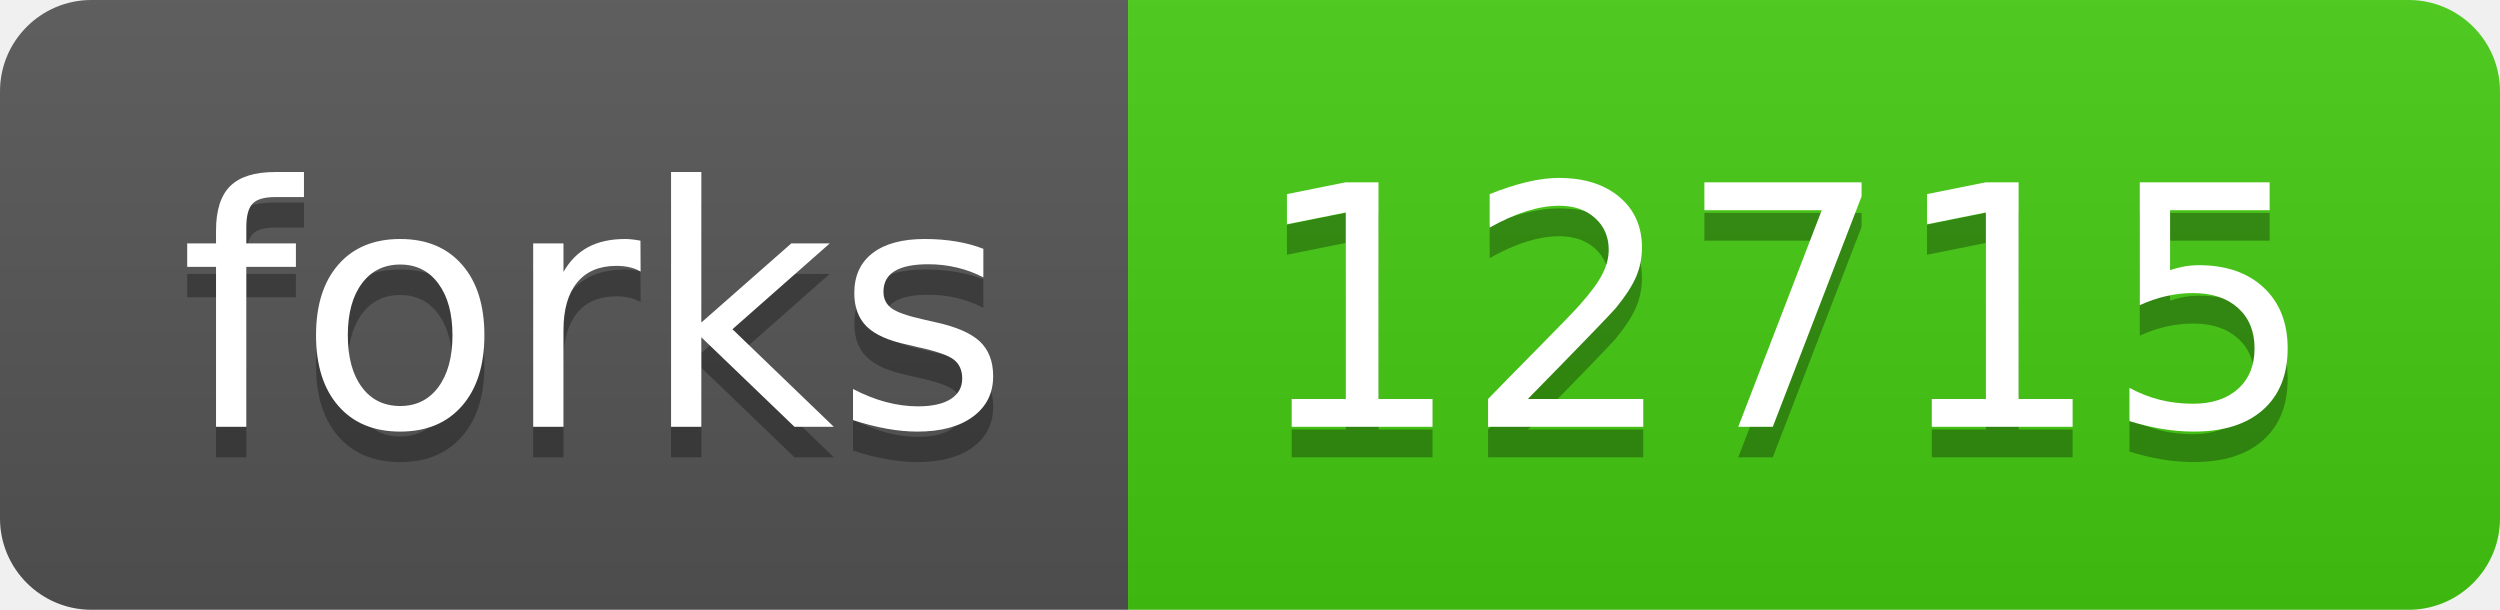
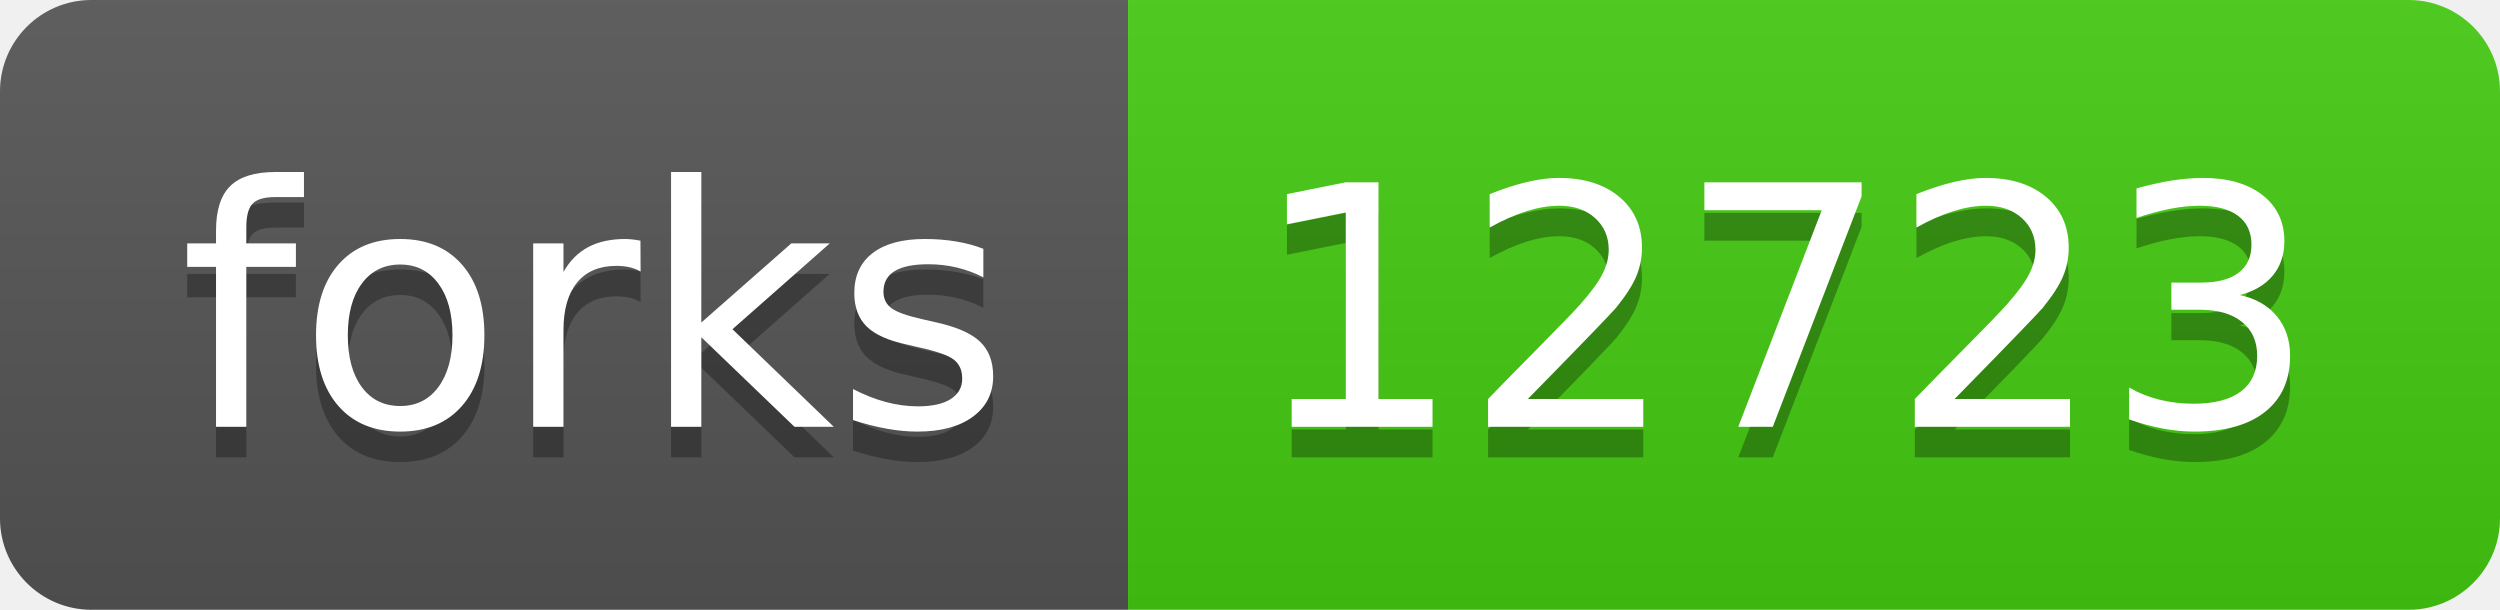
- <svg xmlns="http://www.w3.org/2000/svg" width="82" height="20" role="img" aria-label="forks: 12715">
+ <svg xmlns="http://www.w3.org/2000/svg" width="82" height="20" role="img" aria-label="forks: 12723">
  <linearGradient id="s" x2="0" y2="100%">
    <stop offset="0" stop-color="#bbb" stop-opacity=".1" />
    <stop offset="1" stop-opacity=".1" />
  </linearGradient>
  <clipPath id="r">
    <rect width="82" height="20" rx="3" fill="#fff" />
  </clipPath>
  <g clip-path="url(#r)">
    <rect width="37" height="20" fill="#555" />
    <rect x="37" width="45" height="20" fill="#4c1" />
    <rect width="82" height="20" fill="url(#s)" />
  </g>
  <g fill="#fff" text-anchor="middle" font-family="Verdana,Geneva,DejaVu Sans,sans-serif" text-rendering="geometricPrecision" font-size="110">
    <text aria-hidden="true" x="195" y="150" fill="#010101" fill-opacity=".3" transform="scale(.1)" textLength="270">forks</text>
    <text x="195" y="140" transform="scale(.1)" fill="#fff" textLength="270">forks</text>
-     <text aria-hidden="true" x="585" y="150" fill="#010101" fill-opacity=".3" transform="scale(.1)" textLength="350">12715</text>
-     <text x="585" y="140" transform="scale(.1)" fill="#fff" textLength="350">12715</text>
+     <text aria-hidden="true" x="585" y="150" fill="#010101" fill-opacity=".3" transform="scale(.1)" textLength="350">12723</text>
+     <text x="585" y="140" transform="scale(.1)" fill="#fff" textLength="350">12723</text>
  </g>
</svg>
